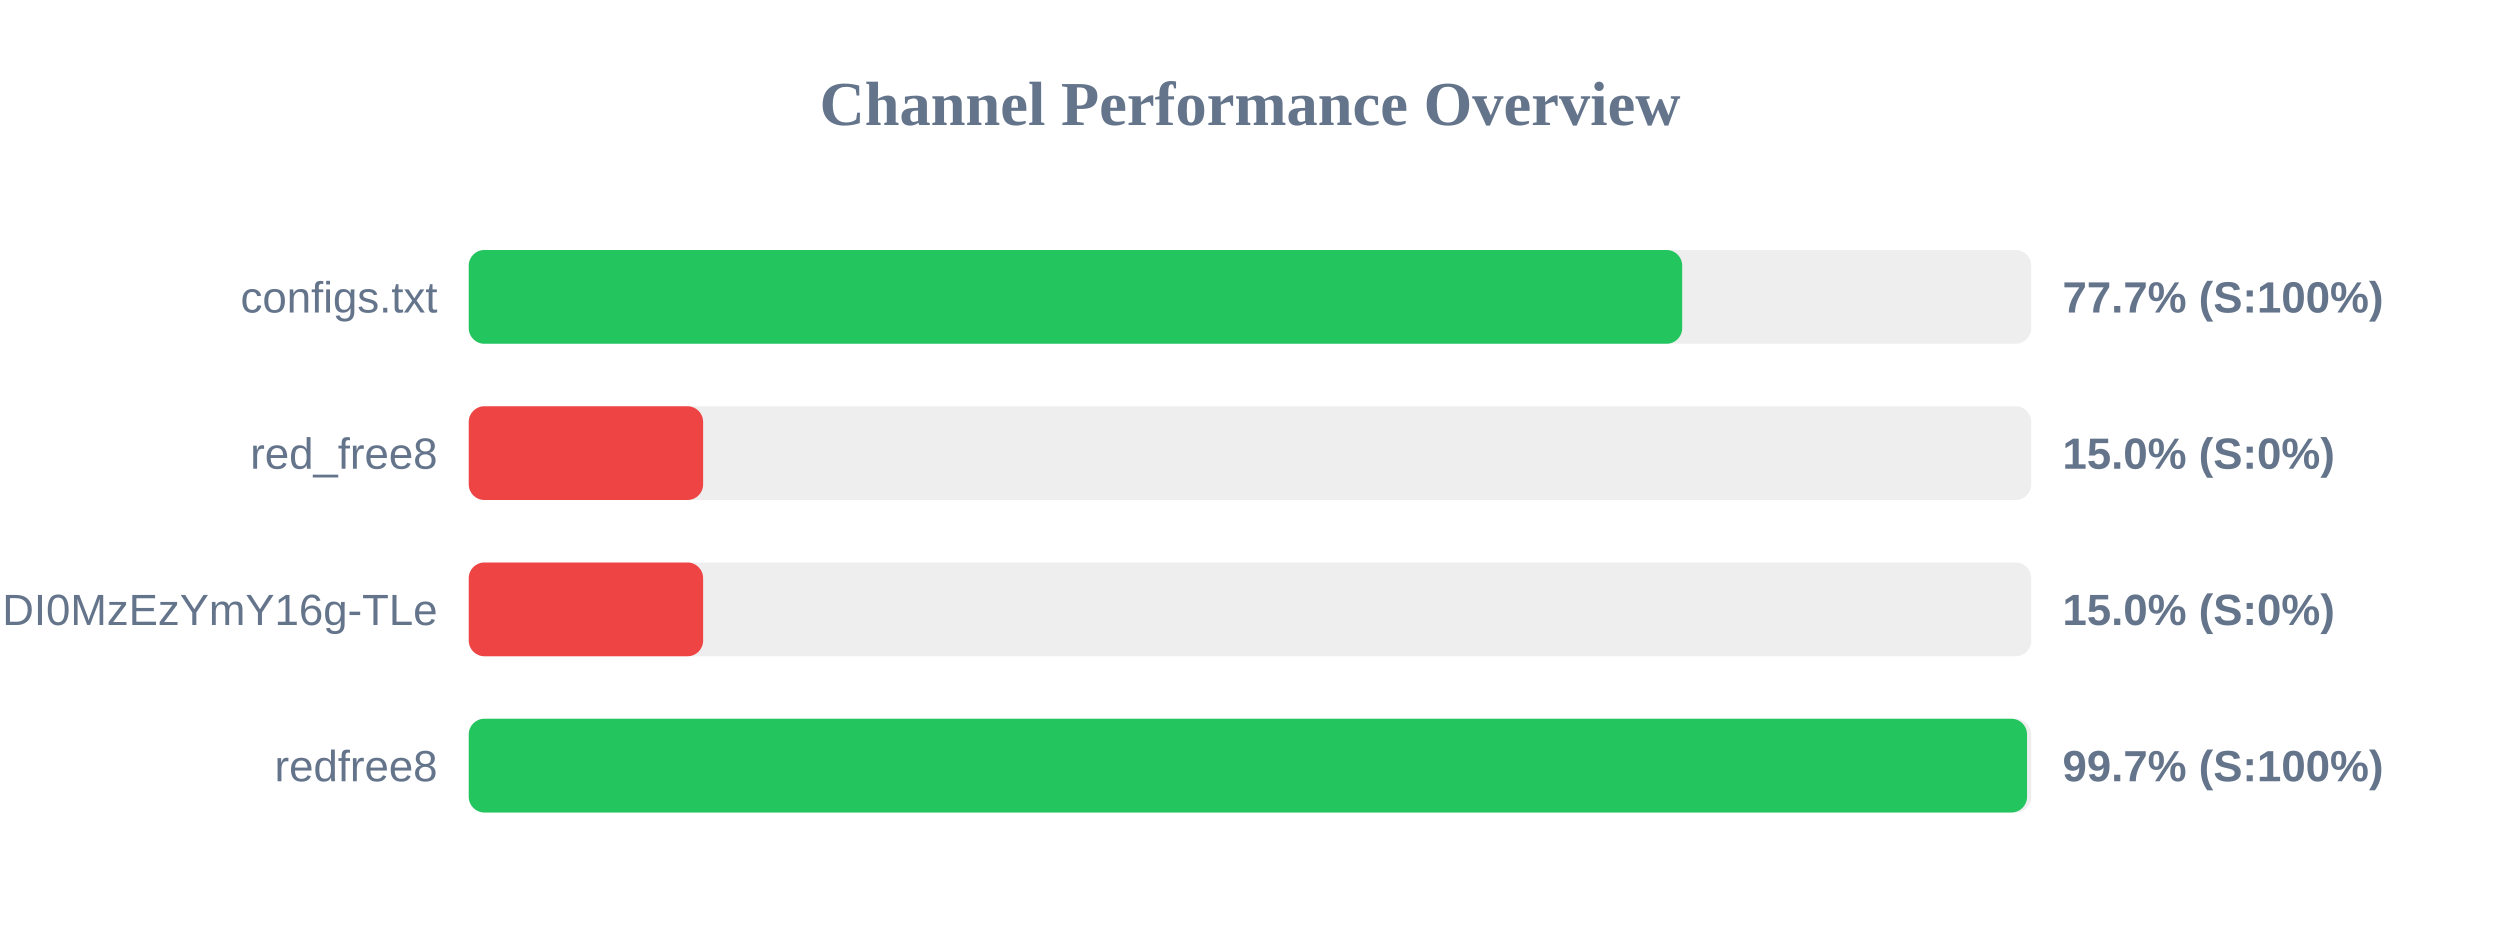
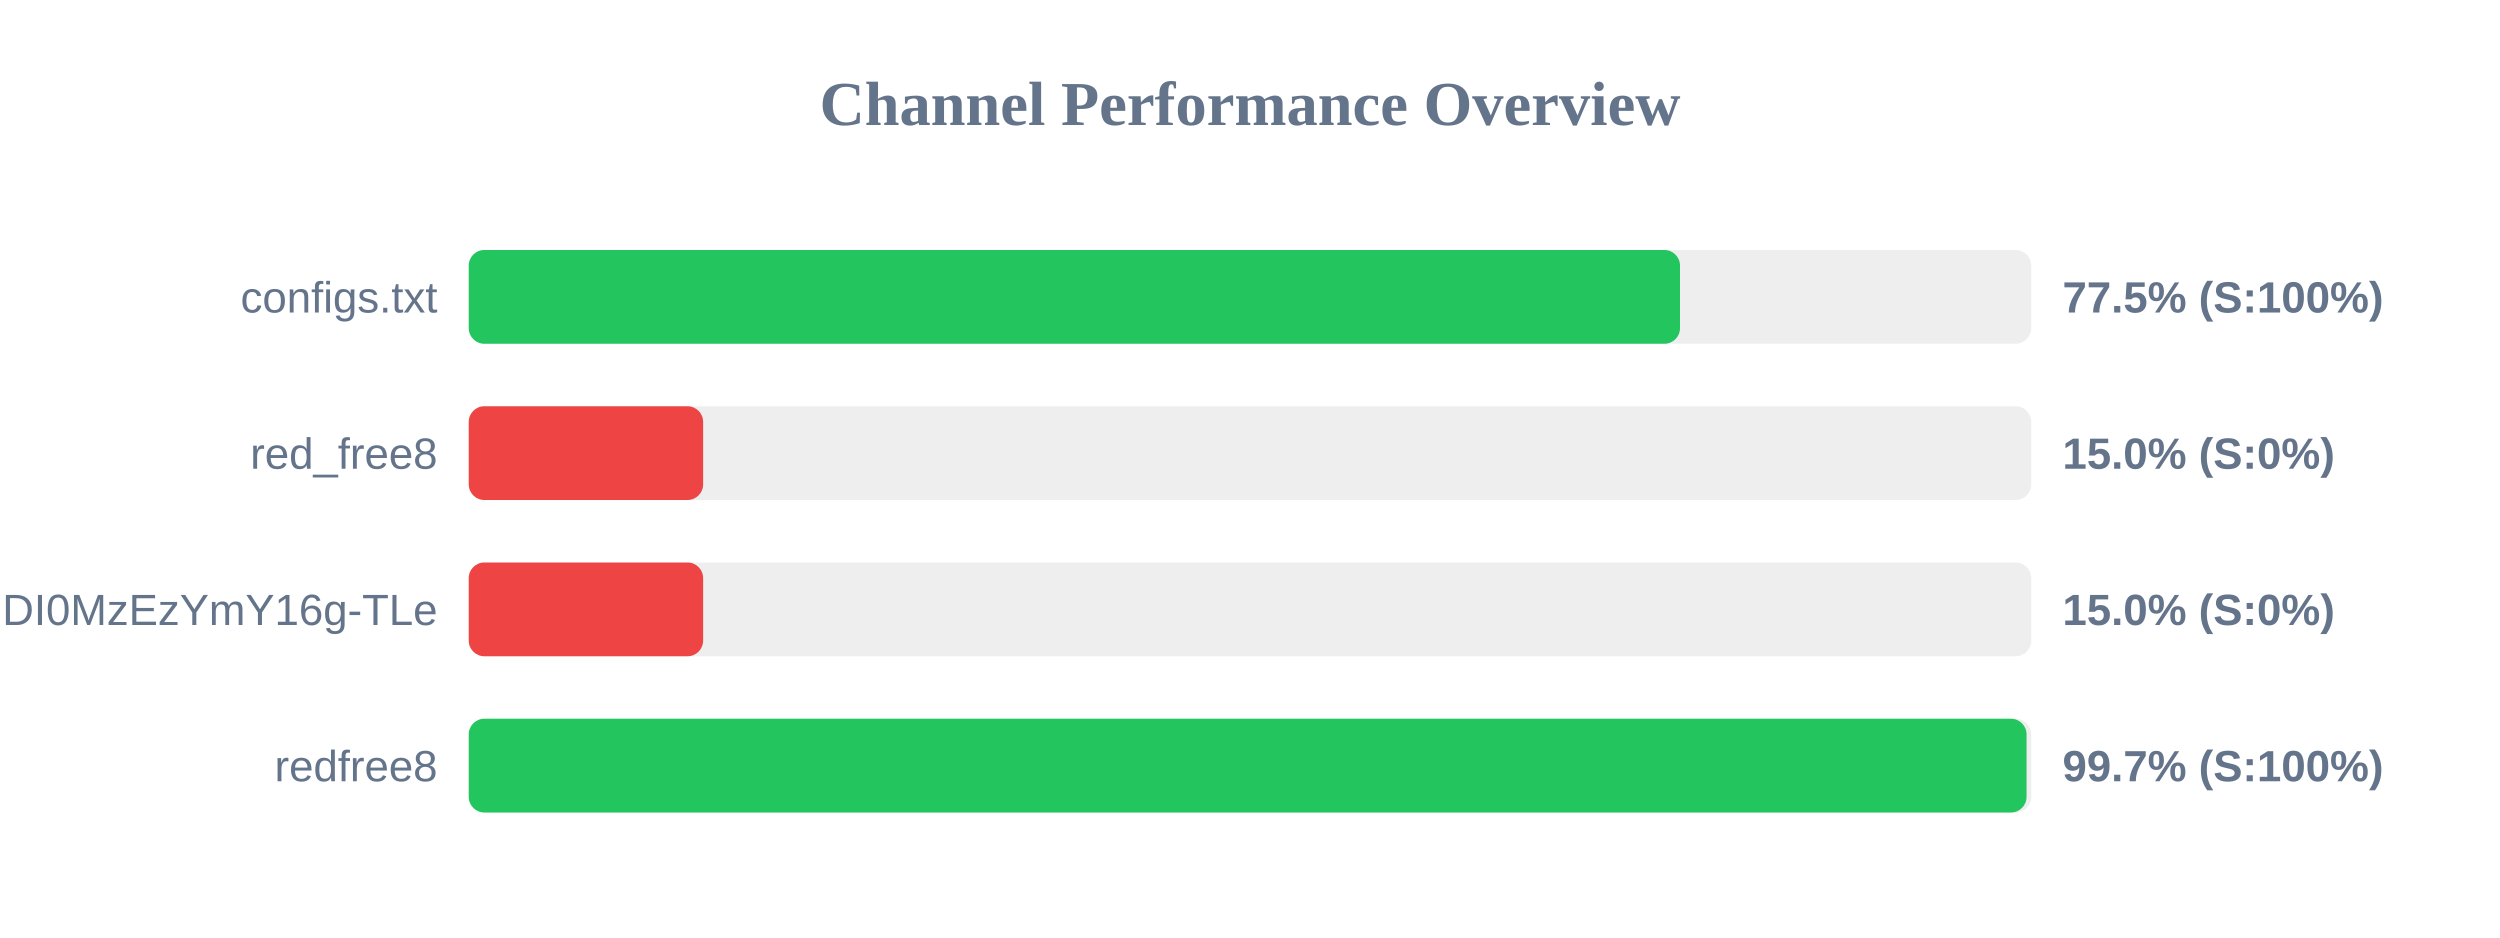
<svg xmlns="http://www.w3.org/2000/svg" width="800" height="300" version="1.1">
  <style>
        .row { font: 14px Arial; fill: #64748b; }
        .score { font: bold 14px Arial; fill: #64748b; }
    </style>
  <text x="400" y="40" text-anchor="middle" font-size="20px" font-weight="bold" fill="#64748b">Channel Performance Overview</text>
  <rect x="150" y="80" width="500" height="30" fill="#eee" rx="5" />
-   <rect x="150" y="80" width="388.3" height="30" fill="#22c55e" rx="5" />
+   <rect x="150" y="80" width="387.6" height="30" fill="#22c55e" rx="5" />
  <text x="140" y="100" text-anchor="end" class="row">configs.txt</text>
-   <text x="660" y="100" text-anchor="start" class="score">77.7% (S:100%)</text>
+   <text x="660" y="100" text-anchor="start" class="score">77.5% (S:100%)</text>
  <rect x="150" y="130" width="500" height="30" fill="#eee" rx="5" />
  <rect x="150" y="130" width="75.0" height="30" fill="#ef4444" rx="5" />
  <text x="140" y="150" text-anchor="end" class="row">red_free8</text>
  <text x="660" y="150" text-anchor="start" class="score">15.0% (S:0%)</text>
  <rect x="150" y="180" width="500" height="30" fill="#eee" rx="5" />
  <rect x="150" y="180" width="75.0" height="30" fill="#ef4444" rx="5" />
  <text x="140" y="200" text-anchor="end" class="row">NjEzODY1NDgyOCwxNzQ1NDI0MzEzYmY16g-TLe</text>
  <text x="660" y="200" text-anchor="start" class="score">15.0% (S:0%)</text>
  <rect x="150" y="230" width="500" height="30" fill="#eee" rx="5" />
-   <rect x="150" y="230" width="498.65" height="30" fill="#22c55e" rx="5" />
+   <rect x="150" y="230" width="498.5" height="30" fill="#22c55e" rx="5" />
  <text x="140" y="250" text-anchor="end" class="row">redfree8</text>
  <text x="660" y="250" text-anchor="start" class="score">99.7% (S:100%)</text>
</svg>
